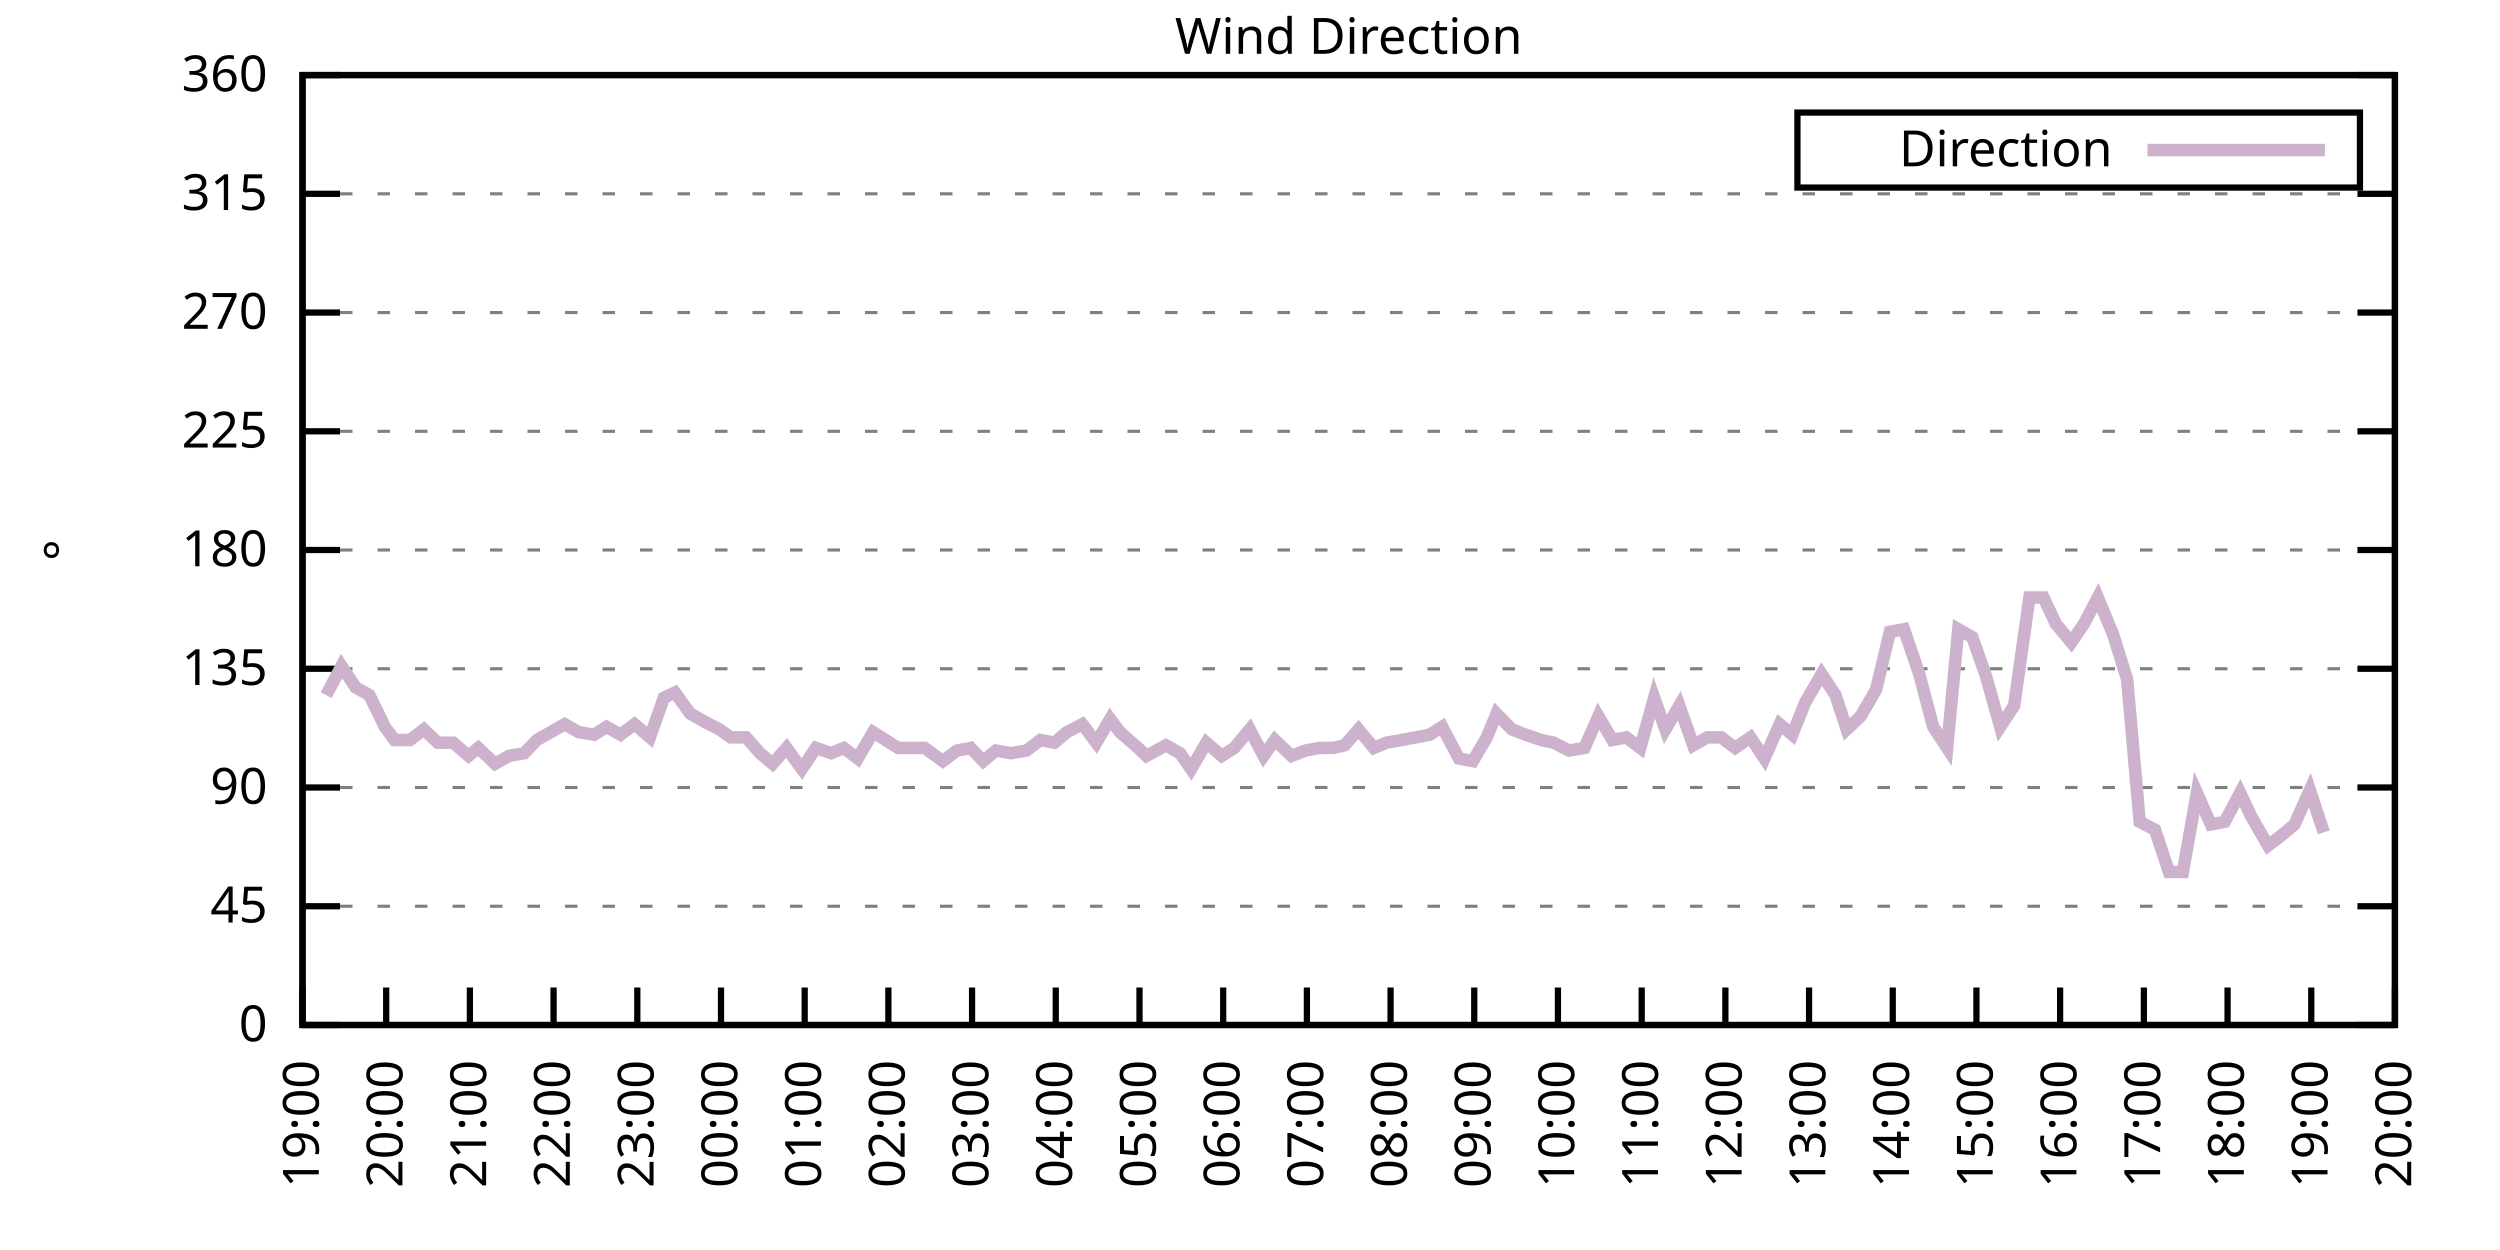
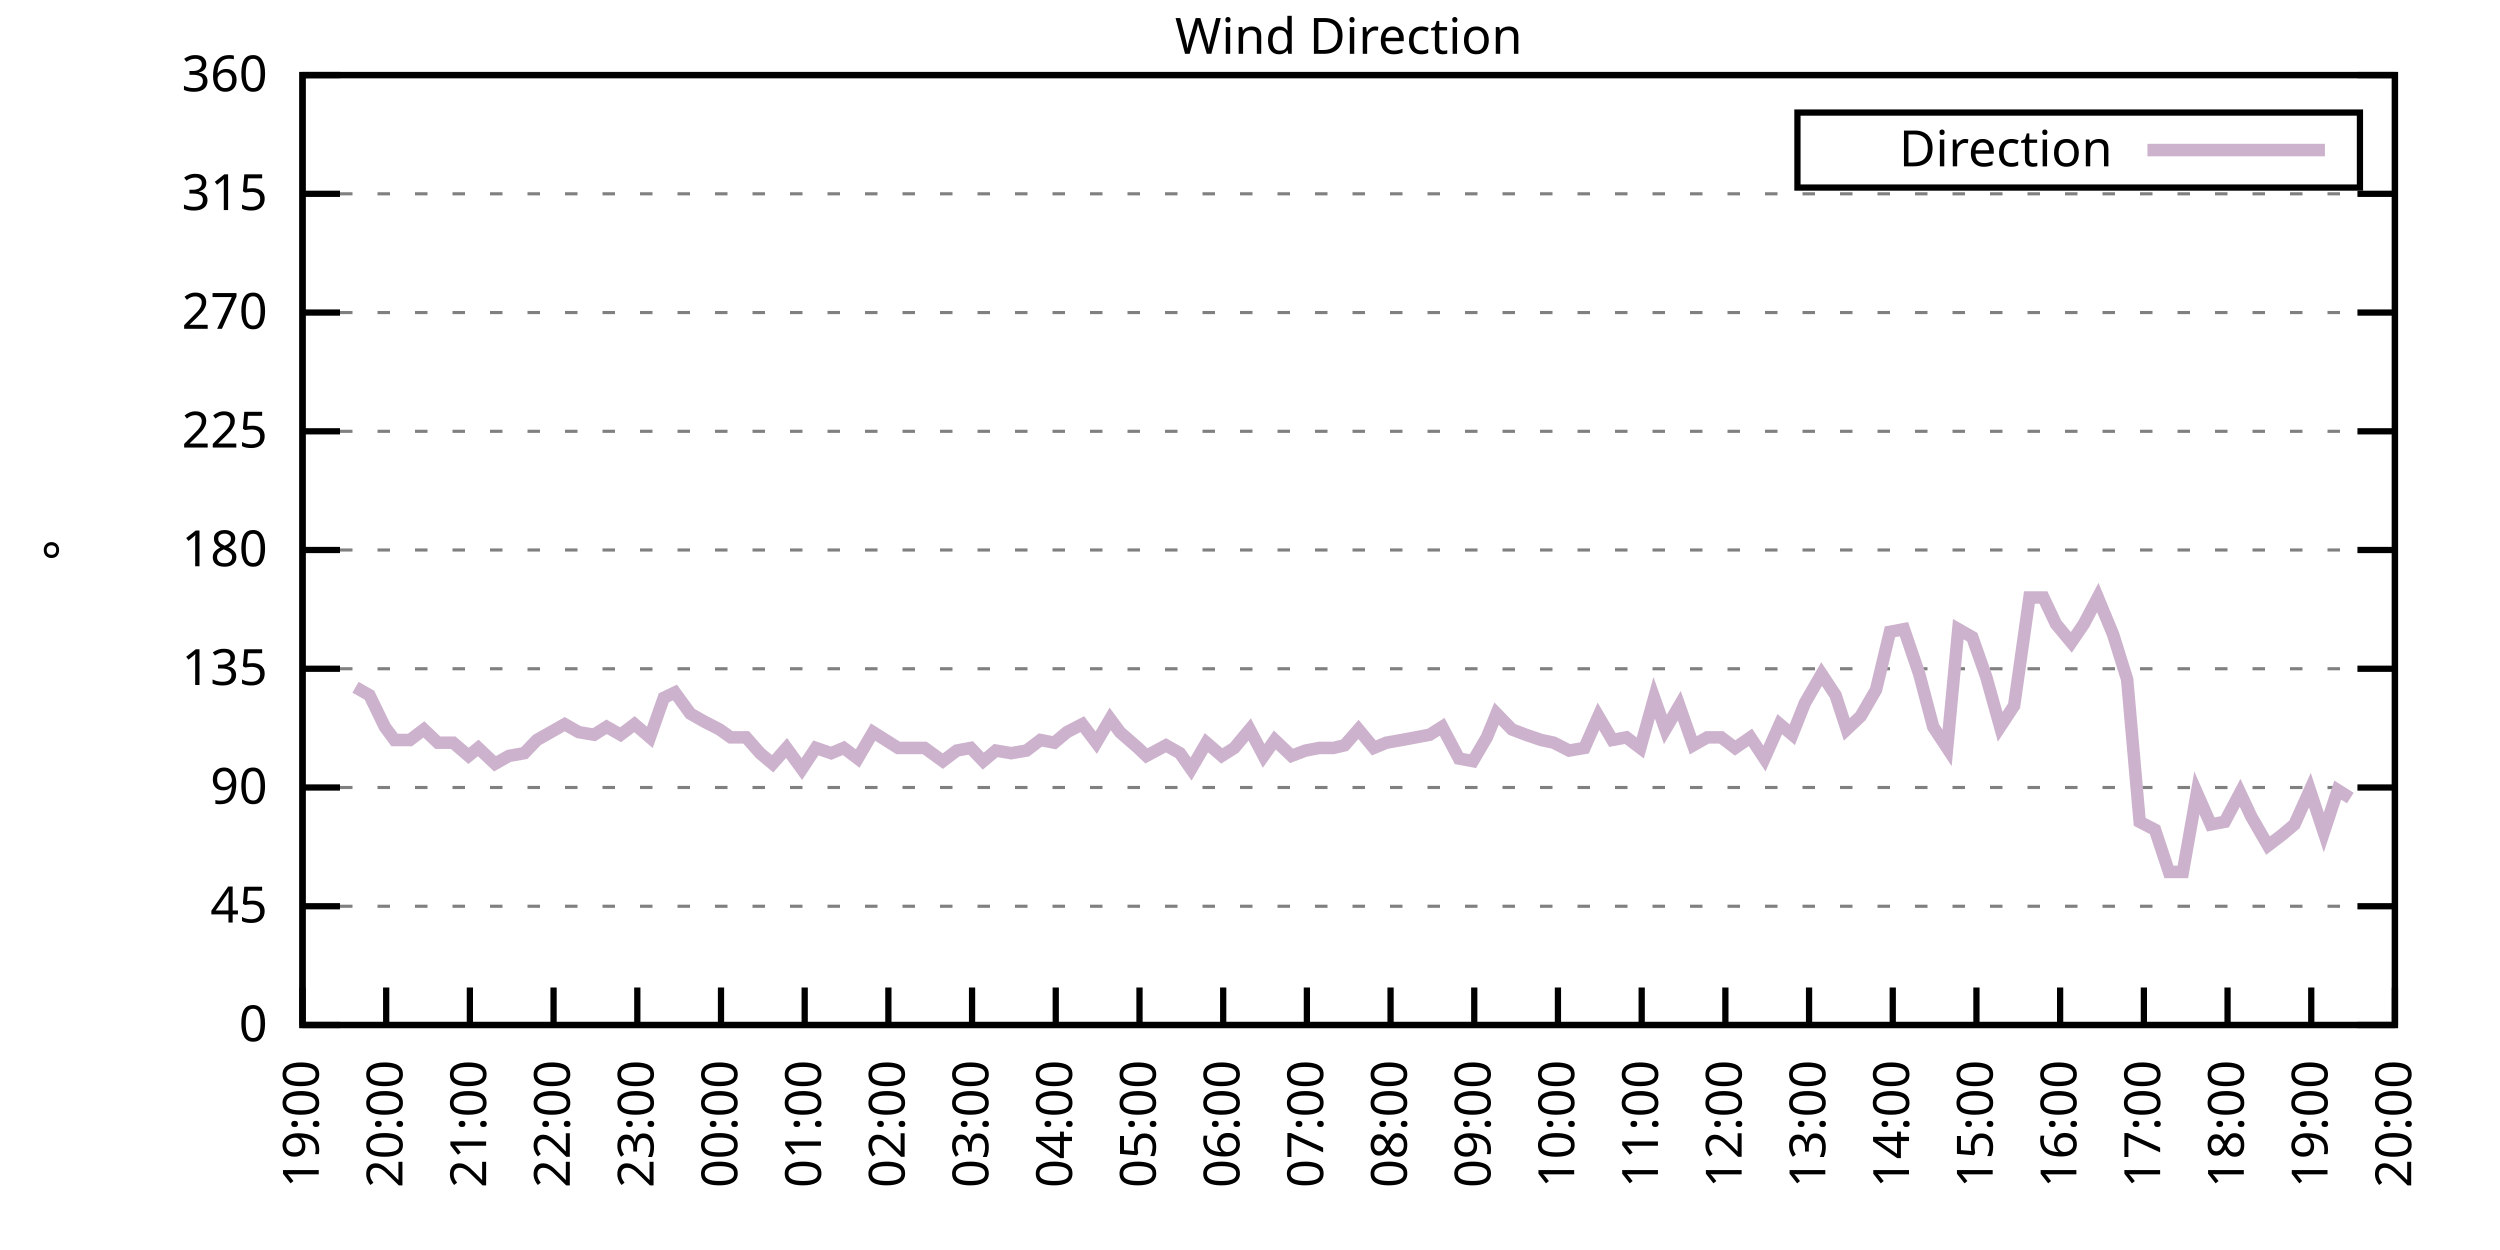
<svg xmlns="http://www.w3.org/2000/svg" xmlns:xlink="http://www.w3.org/1999/xlink" width="400" height="200" viewBox="0 0 400 200">
  <g id="gnuplot_canvas">
    <rect x="0" y="0" width="400" height="200" fill="none" />
    <defs>
      <circle id="gpDot" r="0.5" stroke-width="0.5" stroke="currentColor" />
      <path id="gpPt0" stroke-width="0.333" stroke="currentColor" d="M-1,0 h2 M0,-1 v2" />
      <path id="gpPt1" stroke-width="0.333" stroke="currentColor" d="M-1,-1 L1,1 M1,-1 L-1,1" />
      <path id="gpPt2" stroke-width="0.333" stroke="currentColor" d="M-1,0 L1,0 M0,-1 L0,1 M-1,-1 L1,1 M-1,1 L1,-1" />
      <rect id="gpPt3" stroke-width="0.333" stroke="currentColor" x="-1" y="-1" width="2" height="2" />
      <rect id="gpPt4" stroke-width="0.333" stroke="currentColor" fill="currentColor" x="-1" y="-1" width="2" height="2" />
      <circle id="gpPt5" stroke-width="0.333" stroke="currentColor" cx="0" cy="0" r="1" />
      <use xlink:href="#gpPt5" id="gpPt6" fill="currentColor" stroke="none" />
      <path id="gpPt7" stroke-width="0.333" stroke="currentColor" d="M0,-1.33 L-1.33,0.67 L1.33,0.67 z" />
      <use xlink:href="#gpPt7" id="gpPt8" fill="currentColor" stroke="none" />
      <use xlink:href="#gpPt7" id="gpPt9" stroke="currentColor" transform="rotate(180)" />
      <use xlink:href="#gpPt9" id="gpPt10" fill="currentColor" stroke="none" />
      <use xlink:href="#gpPt3" id="gpPt11" stroke="currentColor" transform="rotate(45)" />
      <use xlink:href="#gpPt11" id="gpPt12" fill="currentColor" stroke="none" />
      <path id="gpPt13" stroke-width="0.333" stroke="currentColor" d="M0,1.330 L1.265,0.411 L0.782,-1.067 L-0.782,-1.076 L-1.265,0.411 z" />
      <use xlink:href="#gpPt13" id="gpPt14" fill="currentColor" stroke="none" />
      <filter id="textbox" filterUnits="objectBoundingBox" x="0" y="0" height="1" width="1">
        <feFlood flood-color="white" flood-opacity="1" result="bgnd" />
        <feComposite in="SourceGraphic" in2="bgnd" operator="atop" />
      </filter>
      <filter id="greybox" filterUnits="objectBoundingBox" x="0" y="0" height="1" width="1">
        <feFlood flood-color="lightgrey" flood-opacity="1" result="grey" />
        <feComposite in="SourceGraphic" in2="grey" operator="atop" />
      </filter>
    </defs>
    <g fill="none" color="white" stroke="currentColor" stroke-width="1.00" stroke-linecap="butt" stroke-linejoin="miter">
</g>
    <g fill="none" color="black" stroke="currentColor" stroke-width="1.00" stroke-linecap="butt" stroke-linejoin="miter">
      <g stroke="none" shape-rendering="crispEdges">
        <polygon fill="rgb(255, 255, 255)" points="48.40,164.00 383.18,164.00 383.18,12.02 48.40,12.02 " />
      </g>
    </g>
    <g fill="none" color="black" stroke="currentColor" stroke-width="1.00" stroke-linecap="butt" stroke-linejoin="miter">
</g>
    <g fill="none" color="black" stroke="black" stroke-width="0.50" stroke-linecap="butt" stroke-linejoin="miter">
</g>
    <g fill="none" color="gray" stroke="currentColor" stroke-width="0.50" stroke-linecap="butt" stroke-linejoin="miter">
      <path stroke="gray" stroke-dasharray="2,4" class="gridline" d="M48.40,164.00 L383.19,164.00  " />
    </g>
    <g fill="none" color="gray" stroke="gray" stroke-width="1.00" stroke-linecap="butt" stroke-linejoin="miter">
</g>
    <g fill="none" color="black" stroke="currentColor" stroke-width="1.00" stroke-linecap="butt" stroke-linejoin="miter">
      <path stroke="black" d="M48.40,164.00 L54.40,164.00 M383.19,164.00 L377.19,164.00  " />
      <g transform="translate(42.80,166.60)" stroke="none" fill="black" font-family="Sans" font-size="8.00" text-anchor="end">
        <text>
          <tspan font-family="Sans"> 0</tspan>
        </text>
      </g>
    </g>
    <g fill="none" color="black" stroke="currentColor" stroke-width="1.00" stroke-linecap="butt" stroke-linejoin="miter">
</g>
    <g fill="none" color="black" stroke="black" stroke-width="0.50" stroke-linecap="butt" stroke-linejoin="miter">
</g>
    <g fill="none" color="gray" stroke="currentColor" stroke-width="0.50" stroke-linecap="butt" stroke-linejoin="miter">
      <path stroke="gray" stroke-dasharray="2,4" class="gridline" d="M48.40,145.00 L383.19,145.00  " />
    </g>
    <g fill="none" color="gray" stroke="gray" stroke-width="1.00" stroke-linecap="butt" stroke-linejoin="miter">
</g>
    <g fill="none" color="black" stroke="currentColor" stroke-width="1.00" stroke-linecap="butt" stroke-linejoin="miter">
      <path stroke="black" d="M48.40,145.00 L54.40,145.00 M383.19,145.00 L377.19,145.00  " />
      <g transform="translate(42.80,147.60)" stroke="none" fill="black" font-family="Sans" font-size="8.00" text-anchor="end">
        <text>
          <tspan font-family="Sans"> 45</tspan>
        </text>
      </g>
    </g>
    <g fill="none" color="black" stroke="currentColor" stroke-width="1.00" stroke-linecap="butt" stroke-linejoin="miter">
</g>
    <g fill="none" color="black" stroke="black" stroke-width="0.50" stroke-linecap="butt" stroke-linejoin="miter">
</g>
    <g fill="none" color="gray" stroke="currentColor" stroke-width="0.50" stroke-linecap="butt" stroke-linejoin="miter">
      <path stroke="gray" stroke-dasharray="2,4" class="gridline" d="M48.40,126.00 L383.19,126.00  " />
    </g>
    <g fill="none" color="gray" stroke="gray" stroke-width="1.00" stroke-linecap="butt" stroke-linejoin="miter">
</g>
    <g fill="none" color="black" stroke="currentColor" stroke-width="1.00" stroke-linecap="butt" stroke-linejoin="miter">
      <path stroke="black" d="M48.40,126.00 L54.40,126.00 M383.19,126.00 L377.19,126.00  " />
      <g transform="translate(42.80,128.60)" stroke="none" fill="black" font-family="Sans" font-size="8.00" text-anchor="end">
        <text>
          <tspan font-family="Sans"> 90</tspan>
        </text>
      </g>
    </g>
    <g fill="none" color="black" stroke="currentColor" stroke-width="1.00" stroke-linecap="butt" stroke-linejoin="miter">
</g>
    <g fill="none" color="black" stroke="black" stroke-width="0.50" stroke-linecap="butt" stroke-linejoin="miter">
</g>
    <g fill="none" color="gray" stroke="currentColor" stroke-width="0.50" stroke-linecap="butt" stroke-linejoin="miter">
      <path stroke="gray" stroke-dasharray="2,4" class="gridline" d="M48.40,107.00 L383.19,107.00  " />
    </g>
    <g fill="none" color="gray" stroke="gray" stroke-width="1.00" stroke-linecap="butt" stroke-linejoin="miter">
</g>
    <g fill="none" color="black" stroke="currentColor" stroke-width="1.00" stroke-linecap="butt" stroke-linejoin="miter">
      <path stroke="black" d="M48.40,107.00 L54.40,107.00 M383.19,107.00 L377.19,107.00  " />
      <g transform="translate(42.80,109.60)" stroke="none" fill="black" font-family="Sans" font-size="8.00" text-anchor="end">
        <text>
          <tspan font-family="Sans"> 135</tspan>
        </text>
      </g>
    </g>
    <g fill="none" color="black" stroke="currentColor" stroke-width="1.00" stroke-linecap="butt" stroke-linejoin="miter">
</g>
    <g fill="none" color="black" stroke="black" stroke-width="0.50" stroke-linecap="butt" stroke-linejoin="miter">
</g>
    <g fill="none" color="gray" stroke="currentColor" stroke-width="0.50" stroke-linecap="butt" stroke-linejoin="miter">
      <path stroke="gray" stroke-dasharray="2,4" class="gridline" d="M48.40,88.00 L383.19,88.00  " />
    </g>
    <g fill="none" color="gray" stroke="gray" stroke-width="1.00" stroke-linecap="butt" stroke-linejoin="miter">
</g>
    <g fill="none" color="black" stroke="currentColor" stroke-width="1.00" stroke-linecap="butt" stroke-linejoin="miter">
      <path stroke="black" d="M48.40,88.00 L54.40,88.00 M383.19,88.00 L377.19,88.00  " />
      <g transform="translate(42.80,90.60)" stroke="none" fill="black" font-family="Sans" font-size="8.00" text-anchor="end">
        <text>
          <tspan font-family="Sans"> 180</tspan>
        </text>
      </g>
    </g>
    <g fill="none" color="black" stroke="currentColor" stroke-width="1.00" stroke-linecap="butt" stroke-linejoin="miter">
</g>
    <g fill="none" color="black" stroke="black" stroke-width="0.50" stroke-linecap="butt" stroke-linejoin="miter">
</g>
    <g fill="none" color="gray" stroke="currentColor" stroke-width="0.50" stroke-linecap="butt" stroke-linejoin="miter">
      <path stroke="gray" stroke-dasharray="2,4" class="gridline" d="M48.40,69.01 L383.19,69.01  " />
    </g>
    <g fill="none" color="gray" stroke="gray" stroke-width="1.00" stroke-linecap="butt" stroke-linejoin="miter">
</g>
    <g fill="none" color="black" stroke="currentColor" stroke-width="1.00" stroke-linecap="butt" stroke-linejoin="miter">
      <path stroke="black" d="M48.40,69.01 L54.40,69.01 M383.19,69.01 L377.19,69.01  " />
      <g transform="translate(42.80,71.61)" stroke="none" fill="black" font-family="Sans" font-size="8.00" text-anchor="end">
        <text>
          <tspan font-family="Sans"> 225</tspan>
        </text>
      </g>
    </g>
    <g fill="none" color="black" stroke="currentColor" stroke-width="1.00" stroke-linecap="butt" stroke-linejoin="miter">
</g>
    <g fill="none" color="black" stroke="black" stroke-width="0.50" stroke-linecap="butt" stroke-linejoin="miter">
</g>
    <g fill="none" color="gray" stroke="currentColor" stroke-width="0.50" stroke-linecap="butt" stroke-linejoin="miter">
      <path stroke="gray" stroke-dasharray="2,4" class="gridline" d="M48.40,50.01 L383.19,50.01  " />
    </g>
    <g fill="none" color="gray" stroke="gray" stroke-width="1.00" stroke-linecap="butt" stroke-linejoin="miter">
</g>
    <g fill="none" color="black" stroke="currentColor" stroke-width="1.00" stroke-linecap="butt" stroke-linejoin="miter">
      <path stroke="black" d="M48.40,50.01 L54.40,50.01 M383.19,50.01 L377.19,50.01  " />
      <g transform="translate(42.80,52.61)" stroke="none" fill="black" font-family="Sans" font-size="8.00" text-anchor="end">
        <text>
          <tspan font-family="Sans"> 270</tspan>
        </text>
      </g>
    </g>
    <g fill="none" color="black" stroke="currentColor" stroke-width="1.00" stroke-linecap="butt" stroke-linejoin="miter">
</g>
    <g fill="none" color="black" stroke="black" stroke-width="0.50" stroke-linecap="butt" stroke-linejoin="miter">
</g>
    <g fill="none" color="gray" stroke="currentColor" stroke-width="0.50" stroke-linecap="butt" stroke-linejoin="miter">
      <path stroke="gray" stroke-dasharray="2,4" class="gridline" d="M48.40,31.01 L383.19,31.01  " />
    </g>
    <g fill="none" color="gray" stroke="gray" stroke-width="1.00" stroke-linecap="butt" stroke-linejoin="miter">
</g>
    <g fill="none" color="black" stroke="currentColor" stroke-width="1.00" stroke-linecap="butt" stroke-linejoin="miter">
      <path stroke="black" d="M48.40,31.01 L54.40,31.01 M383.19,31.01 L377.19,31.01  " />
      <g transform="translate(42.80,33.61)" stroke="none" fill="black" font-family="Sans" font-size="8.00" text-anchor="end">
        <text>
          <tspan font-family="Sans"> 315</tspan>
        </text>
      </g>
    </g>
    <g fill="none" color="black" stroke="currentColor" stroke-width="1.00" stroke-linecap="butt" stroke-linejoin="miter">
</g>
    <g fill="none" color="black" stroke="black" stroke-width="0.50" stroke-linecap="butt" stroke-linejoin="miter">
</g>
    <g fill="none" color="gray" stroke="currentColor" stroke-width="0.50" stroke-linecap="butt" stroke-linejoin="miter">
      <path stroke="gray" stroke-dasharray="2,4" class="gridline" d="M48.40,12.01 L383.19,12.01  " />
    </g>
    <g fill="none" color="gray" stroke="gray" stroke-width="1.00" stroke-linecap="butt" stroke-linejoin="miter">
</g>
    <g fill="none" color="black" stroke="currentColor" stroke-width="1.00" stroke-linecap="butt" stroke-linejoin="miter">
      <path stroke="black" d="M48.40,12.01 L54.40,12.01 M383.19,12.01 L377.19,12.01  " />
      <g transform="translate(42.80,14.61)" stroke="none" fill="black" font-family="Sans" font-size="8.00" text-anchor="end">
        <text>
          <tspan font-family="Sans"> 360</tspan>
        </text>
      </g>
    </g>
    <g fill="none" color="black" stroke="currentColor" stroke-width="1.00" stroke-linecap="butt" stroke-linejoin="miter">
      <path stroke="black" d="M48.40,164.00 L48.40,158.00  " />
      <g transform="translate(51.00,169.60) rotate(270.00)" stroke="none" fill="black" font-family="Sans" font-size="8.00" text-anchor="end">
        <text>
          <tspan font-family="Sans">19:00</tspan>
        </text>
      </g>
    </g>
    <g fill="none" color="black" stroke="currentColor" stroke-width="1.00" stroke-linecap="butt" stroke-linejoin="miter">
      <path stroke="black" d="M61.79,164.00 L61.79,158.00  " />
      <g transform="translate(64.39,169.60) rotate(270.00)" stroke="none" fill="black" font-family="Sans" font-size="8.00" text-anchor="end">
        <text>
          <tspan font-family="Sans">20:00</tspan>
        </text>
      </g>
    </g>
    <g fill="none" color="black" stroke="currentColor" stroke-width="1.00" stroke-linecap="butt" stroke-linejoin="miter">
      <path stroke="black" d="M75.18,164.00 L75.18,158.00  " />
      <g transform="translate(77.78,169.60) rotate(270.00)" stroke="none" fill="black" font-family="Sans" font-size="8.00" text-anchor="end">
        <text>
          <tspan font-family="Sans">21:00</tspan>
        </text>
      </g>
    </g>
    <g fill="none" color="black" stroke="currentColor" stroke-width="1.00" stroke-linecap="butt" stroke-linejoin="miter">
      <path stroke="black" d="M88.57,164.00 L88.57,158.00  " />
      <g transform="translate(91.17,169.60) rotate(270.00)" stroke="none" fill="black" font-family="Sans" font-size="8.00" text-anchor="end">
        <text>
          <tspan font-family="Sans">22:00</tspan>
        </text>
      </g>
    </g>
    <g fill="none" color="black" stroke="currentColor" stroke-width="1.00" stroke-linecap="butt" stroke-linejoin="miter">
      <path stroke="black" d="M101.97,164.00 L101.97,158.00  " />
      <g transform="translate(104.57,169.60) rotate(270.00)" stroke="none" fill="black" font-family="Sans" font-size="8.00" text-anchor="end">
        <text>
          <tspan font-family="Sans">23:00</tspan>
        </text>
      </g>
    </g>
    <g fill="none" color="black" stroke="currentColor" stroke-width="1.00" stroke-linecap="butt" stroke-linejoin="miter">
      <path stroke="black" d="M115.36,164.00 L115.36,158.00  " />
      <g transform="translate(117.96,169.60) rotate(270.00)" stroke="none" fill="black" font-family="Sans" font-size="8.00" text-anchor="end">
        <text>
          <tspan font-family="Sans">00:00</tspan>
        </text>
      </g>
    </g>
    <g fill="none" color="black" stroke="currentColor" stroke-width="1.00" stroke-linecap="butt" stroke-linejoin="miter">
      <path stroke="black" d="M128.75,164.00 L128.75,158.00  " />
      <g transform="translate(131.35,169.60) rotate(270.00)" stroke="none" fill="black" font-family="Sans" font-size="8.00" text-anchor="end">
        <text>
          <tspan font-family="Sans">01:00</tspan>
        </text>
      </g>
    </g>
    <g fill="none" color="black" stroke="currentColor" stroke-width="1.00" stroke-linecap="butt" stroke-linejoin="miter">
      <path stroke="black" d="M142.14,164.00 L142.14,158.00  " />
      <g transform="translate(144.74,169.60) rotate(270.00)" stroke="none" fill="black" font-family="Sans" font-size="8.00" text-anchor="end">
        <text>
          <tspan font-family="Sans">02:00</tspan>
        </text>
      </g>
    </g>
    <g fill="none" color="black" stroke="currentColor" stroke-width="1.00" stroke-linecap="butt" stroke-linejoin="miter">
      <path stroke="black" d="M155.53,164.00 L155.53,158.00  " />
      <g transform="translate(158.13,169.60) rotate(270.00)" stroke="none" fill="black" font-family="Sans" font-size="8.00" text-anchor="end">
        <text>
          <tspan font-family="Sans">03:00</tspan>
        </text>
      </g>
    </g>
    <g fill="none" color="black" stroke="currentColor" stroke-width="1.00" stroke-linecap="butt" stroke-linejoin="miter">
      <path stroke="black" d="M168.92,164.00 L168.92,158.00  " />
      <g transform="translate(171.52,169.60) rotate(270.00)" stroke="none" fill="black" font-family="Sans" font-size="8.00" text-anchor="end">
        <text>
          <tspan font-family="Sans">04:00</tspan>
        </text>
      </g>
    </g>
    <g fill="none" color="black" stroke="currentColor" stroke-width="1.00" stroke-linecap="butt" stroke-linejoin="miter">
      <path stroke="black" d="M182.32,164.00 L182.32,158.00  " />
      <g transform="translate(184.92,169.60) rotate(270.00)" stroke="none" fill="black" font-family="Sans" font-size="8.00" text-anchor="end">
        <text>
          <tspan font-family="Sans">05:00</tspan>
        </text>
      </g>
    </g>
    <g fill="none" color="black" stroke="currentColor" stroke-width="1.00" stroke-linecap="butt" stroke-linejoin="miter">
      <path stroke="black" d="M195.71,164.00 L195.71,158.00  " />
      <g transform="translate(198.31,169.60) rotate(270.00)" stroke="none" fill="black" font-family="Sans" font-size="8.00" text-anchor="end">
        <text>
          <tspan font-family="Sans">06:00</tspan>
        </text>
      </g>
    </g>
    <g fill="none" color="black" stroke="currentColor" stroke-width="1.00" stroke-linecap="butt" stroke-linejoin="miter">
      <path stroke="black" d="M209.10,164.00 L209.10,158.00  " />
      <g transform="translate(211.70,169.60) rotate(270.00)" stroke="none" fill="black" font-family="Sans" font-size="8.00" text-anchor="end">
        <text>
          <tspan font-family="Sans">07:00</tspan>
        </text>
      </g>
    </g>
    <g fill="none" color="black" stroke="currentColor" stroke-width="1.00" stroke-linecap="butt" stroke-linejoin="miter">
      <path stroke="black" d="M222.49,164.00 L222.49,158.00  " />
      <g transform="translate(225.09,169.60) rotate(270.00)" stroke="none" fill="black" font-family="Sans" font-size="8.00" text-anchor="end">
        <text>
          <tspan font-family="Sans">08:00</tspan>
        </text>
      </g>
    </g>
    <g fill="none" color="black" stroke="currentColor" stroke-width="1.00" stroke-linecap="butt" stroke-linejoin="miter">
      <path stroke="black" d="M235.88,164.00 L235.88,158.00  " />
      <g transform="translate(238.48,169.60) rotate(270.00)" stroke="none" fill="black" font-family="Sans" font-size="8.00" text-anchor="end">
        <text>
          <tspan font-family="Sans">09:00</tspan>
        </text>
      </g>
    </g>
    <g fill="none" color="black" stroke="currentColor" stroke-width="1.00" stroke-linecap="butt" stroke-linejoin="miter">
      <path stroke="black" d="M249.27,164.00 L249.27,158.00  " />
      <g transform="translate(251.87,169.60) rotate(270.00)" stroke="none" fill="black" font-family="Sans" font-size="8.00" text-anchor="end">
        <text>
          <tspan font-family="Sans">10:00</tspan>
        </text>
      </g>
    </g>
    <g fill="none" color="black" stroke="currentColor" stroke-width="1.00" stroke-linecap="butt" stroke-linejoin="miter">
      <path stroke="black" d="M262.67,164.00 L262.67,158.00  " />
      <g transform="translate(265.27,169.60) rotate(270.00)" stroke="none" fill="black" font-family="Sans" font-size="8.00" text-anchor="end">
        <text>
          <tspan font-family="Sans">11:00</tspan>
        </text>
      </g>
    </g>
    <g fill="none" color="black" stroke="currentColor" stroke-width="1.00" stroke-linecap="butt" stroke-linejoin="miter">
      <path stroke="black" d="M276.06,164.00 L276.06,158.00  " />
      <g transform="translate(278.66,169.60) rotate(270.00)" stroke="none" fill="black" font-family="Sans" font-size="8.00" text-anchor="end">
        <text>
          <tspan font-family="Sans">12:00</tspan>
        </text>
      </g>
    </g>
    <g fill="none" color="black" stroke="currentColor" stroke-width="1.00" stroke-linecap="butt" stroke-linejoin="miter">
      <path stroke="black" d="M289.45,164.00 L289.45,158.00  " />
      <g transform="translate(292.05,169.60) rotate(270.00)" stroke="none" fill="black" font-family="Sans" font-size="8.00" text-anchor="end">
        <text>
          <tspan font-family="Sans">13:00</tspan>
        </text>
      </g>
    </g>
    <g fill="none" color="black" stroke="currentColor" stroke-width="1.00" stroke-linecap="butt" stroke-linejoin="miter">
      <path stroke="black" d="M302.84,164.00 L302.84,158.00  " />
      <g transform="translate(305.44,169.60) rotate(270.00)" stroke="none" fill="black" font-family="Sans" font-size="8.00" text-anchor="end">
        <text>
          <tspan font-family="Sans">14:00</tspan>
        </text>
      </g>
    </g>
    <g fill="none" color="black" stroke="currentColor" stroke-width="1.00" stroke-linecap="butt" stroke-linejoin="miter">
      <path stroke="black" d="M316.23,164.00 L316.23,158.00  " />
      <g transform="translate(318.83,169.60) rotate(270.00)" stroke="none" fill="black" font-family="Sans" font-size="8.00" text-anchor="end">
        <text>
          <tspan font-family="Sans">15:00</tspan>
        </text>
      </g>
    </g>
    <g fill="none" color="black" stroke="currentColor" stroke-width="1.00" stroke-linecap="butt" stroke-linejoin="miter">
      <path stroke="black" d="M329.62,164.00 L329.62,158.00  " />
      <g transform="translate(332.22,169.60) rotate(270.00)" stroke="none" fill="black" font-family="Sans" font-size="8.00" text-anchor="end">
        <text>
          <tspan font-family="Sans">16:00</tspan>
        </text>
      </g>
    </g>
    <g fill="none" color="black" stroke="currentColor" stroke-width="1.00" stroke-linecap="butt" stroke-linejoin="miter">
      <path stroke="black" d="M343.02,164.00 L343.02,158.00  " />
      <g transform="translate(345.62,169.60) rotate(270.00)" stroke="none" fill="black" font-family="Sans" font-size="8.00" text-anchor="end">
        <text>
          <tspan font-family="Sans">17:00</tspan>
        </text>
      </g>
    </g>
    <g fill="none" color="black" stroke="currentColor" stroke-width="1.00" stroke-linecap="butt" stroke-linejoin="miter">
      <path stroke="black" d="M356.41,164.00 L356.41,158.00  " />
      <g transform="translate(359.01,169.60) rotate(270.00)" stroke="none" fill="black" font-family="Sans" font-size="8.00" text-anchor="end">
        <text>
          <tspan font-family="Sans">18:00</tspan>
        </text>
      </g>
    </g>
    <g fill="none" color="black" stroke="currentColor" stroke-width="1.00" stroke-linecap="butt" stroke-linejoin="miter">
      <path stroke="black" d="M369.80,164.00 L369.80,158.00  " />
      <g transform="translate(372.40,169.60) rotate(270.00)" stroke="none" fill="black" font-family="Sans" font-size="8.00" text-anchor="end">
        <text>
          <tspan font-family="Sans">19:00</tspan>
        </text>
      </g>
    </g>
    <g fill="none" color="black" stroke="currentColor" stroke-width="1.00" stroke-linecap="butt" stroke-linejoin="miter">
      <path stroke="black" d="M383.19,164.00 L383.19,158.00  " />
      <g transform="translate(385.79,169.60) rotate(270.00)" stroke="none" fill="black" font-family="Sans" font-size="8.00" text-anchor="end">
        <text>
          <tspan font-family="Sans">20:00</tspan>
        </text>
      </g>
    </g>
    <g fill="none" color="black" stroke="currentColor" stroke-width="1.00" stroke-linecap="butt" stroke-linejoin="miter">
</g>
    <g fill="none" color="black" stroke="currentColor" stroke-width="1.00" stroke-linecap="butt" stroke-linejoin="miter">
      <path stroke="black" d="M48.40,12.01 L48.40,164.00 L383.19,164.00 L383.19,12.01 L48.40,12.01 Z  " />
    </g>
    <g fill="none" color="black" stroke="currentColor" stroke-width="1.00" stroke-linecap="butt" stroke-linejoin="miter">
</g>
    <g fill="none" color="black" stroke="currentColor" stroke-width="1.00" stroke-linecap="butt" stroke-linejoin="miter">
      <path stroke="black" d="M287.59,30.01 L287.59,18.01 L377.59,18.01 L377.59,30.01 L287.59,30.01 Z  " />
    </g>
    <g id="Wind_direction_plot_1">
      <g fill="none" color="white" stroke="black" stroke-width="2.00" stroke-linecap="butt" stroke-linejoin="miter">
</g>
      <g fill="none" color="black" stroke="currentColor" stroke-width="2.00" stroke-linecap="butt" stroke-linejoin="miter">
        <g transform="translate(337.99,26.61)" stroke="none" fill="black" font-family="Sans" font-size="8.00" text-anchor="end">
          <text>
            <tspan font-family="Sans">Direction</tspan>
          </text>
        </g>
      </g>
      <g fill="none" color="black" stroke="currentColor" stroke-width="2.00" stroke-linecap="butt" stroke-linejoin="miter">
-         <path stroke="rgb(204, 178, 204)" d="M343.59,24.01 L371.99,24.01 M52.19,111.23 L54.65,106.58 L56.88,109.96 L59.11,111.23 L61.57,116.29 L63.13,118.40   L65.59,118.40 L67.82,116.71 L70.05,118.83 L72.50,118.83 L74.96,120.94 L76.52,119.67 L79.20,122.20 L81.43,120.94   L83.89,120.51 L85.90,118.40 L88.13,117.14 L90.36,115.87 L92.59,117.14 L95.05,117.56 L97.06,116.29 L99.29,117.56   L101.52,115.87 L103.98,117.98 L106.21,111.65 L107.99,110.80 L110.45,114.18 L112.68,115.45 L115.13,116.71 L116.92,117.98   L119.38,117.98 L121.61,120.51 L123.62,122.20 L125.85,119.67 L128.30,123.05 L130.54,119.67 L132.99,120.51 L135.00,119.67   L137.23,121.36 L139.69,117.14 L141.69,118.40 L143.70,119.67 L146.16,119.67 L147.94,119.67 L150.85,121.78 L153.08,120.09   L155.31,119.67 L157.32,121.78 L159.33,120.09 L161.78,120.51 L164.24,120.09 L166.47,118.40 L168.70,118.83 L170.71,117.14   L173.17,115.87 L175.40,118.83 L177.63,115.03 L179.19,117.14 L182.09,119.67 L183.43,120.94 L186.56,119.25 L188.79,120.51   L190.57,123.05 L193.03,118.83 L195.48,120.94 L197.49,119.67 L199.95,116.71 L202.18,120.94 L203.97,118.40 L206.64,120.94   L208.88,120.09 L211.11,119.67 L213.34,119.67 L215.13,119.25 L217.36,116.71 L219.81,119.67 L221.82,118.83 L224.28,118.40   L226.51,117.98 L228.74,117.56 L230.75,116.29 L233.43,121.36 L235.66,121.78 L237.89,117.98 L239.45,114.18 L241.91,116.71   L244.14,117.56 L246.60,118.40 L248.60,118.83 L251.06,120.09 L253.51,119.67 L255.75,114.60 L257.98,118.40 L260.21,117.98   L262.44,119.67 L264.67,111.65 L266.46,116.71 L268.69,112.91 L270.92,119.25 L273.16,117.98 L275.39,117.98 L277.62,119.67   L280.07,117.98 L282.31,121.36 L284.76,115.87 L286.77,117.56 L288.78,112.49 L291.46,107.85 L293.69,111.23 L295.48,116.71   L297.71,114.60 L300.16,110.38 L302.39,101.09 L304.63,100.67 L307.08,107.85 L309.31,116.29 L311.54,119.67 L313.33,100.67   L315.56,101.94 L317.79,108.27 L320.03,116.29 L322.26,112.91 L324.71,95.60 L326.95,95.60 L328.95,99.83 L331.41,102.78   L333.42,99.83 L335.65,95.60 L338.10,101.52 L340.34,108.69 L342.35,131.49 L344.80,132.76 L347.03,139.51 L349.26,139.51   L351.50,126.85 L353.73,131.91 L355.96,131.49 L358.42,126.85 L360.20,130.65 L362.88,135.29 L365.11,133.60 L367.12,131.91   L369.58,126.42 L371.81,133.18  " />
+         <path stroke="rgb(204, 178, 204)" d="M343.59,24.01 L371.99,24.01 M56.88,109.96 L59.11,111.23 L61.57,116.29 L63.13,118.40 L65.59,118.40 L67.82,116.71   L70.05,118.83 L72.50,118.83 L74.96,120.94 L76.52,119.67 L79.20,122.20 L81.43,120.94 L83.89,120.51 L85.90,118.40   L88.13,117.14 L90.36,115.87 L92.59,117.14 L95.05,117.56 L97.06,116.29 L99.29,117.56 L101.52,115.87 L103.98,117.98   L106.21,111.65 L107.99,110.80 L110.45,114.18 L112.68,115.45 L115.13,116.71 L116.92,117.98 L119.38,117.98 L121.61,120.51   L123.62,122.20 L125.85,119.67 L128.30,123.05 L130.54,119.67 L132.99,120.51 L135.00,119.67 L137.23,121.36 L139.69,117.14   L141.69,118.40 L143.70,119.67 L146.16,119.67 L147.94,119.67 L150.85,121.78 L153.08,120.09 L155.31,119.67 L157.32,121.78   L159.33,120.09 L161.78,120.51 L164.24,120.09 L166.47,118.40 L168.70,118.83 L170.71,117.14 L173.17,115.87 L175.40,118.83   L177.63,115.03 L179.19,117.14 L182.09,119.67 L183.43,120.94 L186.56,119.25 L188.79,120.51 L190.57,123.05 L193.03,118.83   L195.48,120.94 L197.49,119.67 L199.95,116.71 L202.18,120.94 L203.97,118.40 L206.64,120.94 L208.88,120.09 L211.11,119.67   L213.34,119.67 L215.13,119.25 L217.36,116.71 L219.81,119.67 L221.82,118.83 L224.28,118.40 L226.51,117.98 L228.74,117.56   L230.75,116.29 L233.43,121.36 L235.66,121.78 L237.89,117.98 L239.45,114.18 L241.91,116.71 L244.14,117.56 L246.60,118.40   L248.60,118.83 L251.06,120.09 L253.51,119.67 L255.75,114.60 L257.98,118.40 L260.21,117.98 L262.44,119.67 L264.67,111.65   L266.46,116.71 L268.69,112.91 L270.92,119.25 L273.16,117.98 L275.39,117.98 L277.62,119.67 L280.07,117.98 L282.31,121.36   L284.76,115.87 L286.77,117.56 L288.78,112.49 L291.46,107.85 L293.69,111.23 L295.48,116.71 L297.71,114.60 L300.16,110.38   L302.39,101.09 L304.63,100.67 L307.08,107.85 L309.31,116.29 L311.54,119.67 L313.33,100.67 L315.56,101.94 L317.79,108.27   L320.03,116.29 L322.26,112.91 L324.71,95.60 L326.95,95.60 L328.95,99.83 L331.41,102.78 L333.42,99.83 L335.65,95.60   L338.10,101.52 L340.34,108.69 L342.35,131.49 L344.80,132.76 L347.03,139.51 L349.26,139.51 L351.50,126.85 L353.73,131.91   L355.96,131.49 L358.42,126.85 L360.20,130.65 L362.88,135.29 L365.11,133.60 L367.12,131.91 L369.58,126.42 L371.81,133.18   L374.04,126.42 L376.05,127.69  " />
      </g>
    </g>
    <g fill="none" color="black" stroke="currentColor" stroke-width="2.00" stroke-linecap="butt" stroke-linejoin="miter">
</g>
    <g fill="none" color="black" stroke="black" stroke-width="1.00" stroke-linecap="butt" stroke-linejoin="miter">
</g>
    <g fill="none" color="black" stroke="currentColor" stroke-width="1.00" stroke-linecap="butt" stroke-linejoin="miter">
      <path stroke="black" d="M48.40,12.01 L48.40,164.00 L383.19,164.00 L383.19,12.01 L48.40,12.01 Z  " />
      <g transform="translate(12.80,88.01) rotate(270.00)" stroke="none" fill="black" font-family="Sans" font-size="8.00" text-anchor="middle">
        <text>
          <tspan font-family="Sans">°</tspan>
        </text>
      </g>
    </g>
    <g fill="none" color="black" stroke="currentColor" stroke-width="1.00" stroke-linecap="butt" stroke-linejoin="miter">
</g>
    <g fill="none" color="black" stroke="currentColor" stroke-width="1.00" stroke-linecap="butt" stroke-linejoin="miter">
      <g transform="translate(215.79,8.61)" stroke="none" fill="black" font-family="Sans" font-size="8.00" text-anchor="middle">
        <text>
          <tspan font-family="Sans">Wind Direction</tspan>
        </text>
      </g>
    </g>
    <g fill="none" color="black" stroke="currentColor" stroke-width="1.00" stroke-linecap="butt" stroke-linejoin="miter">
</g>
  </g>
</svg>
